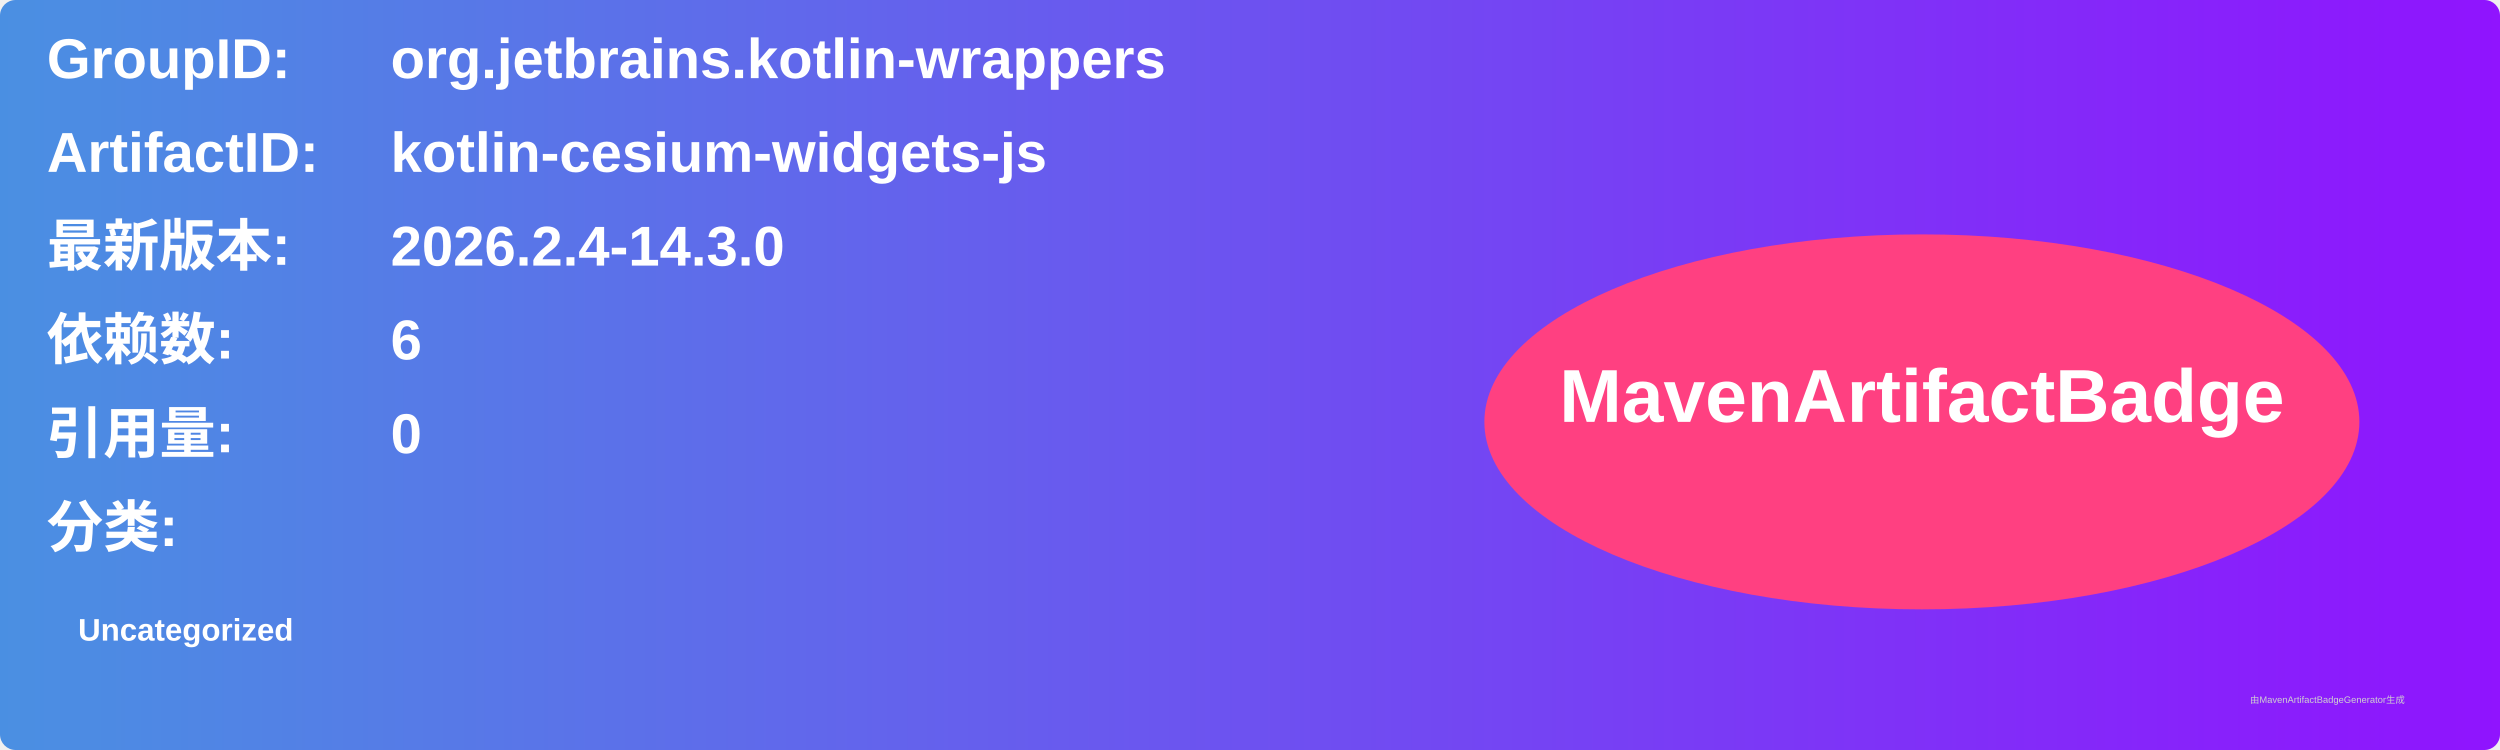
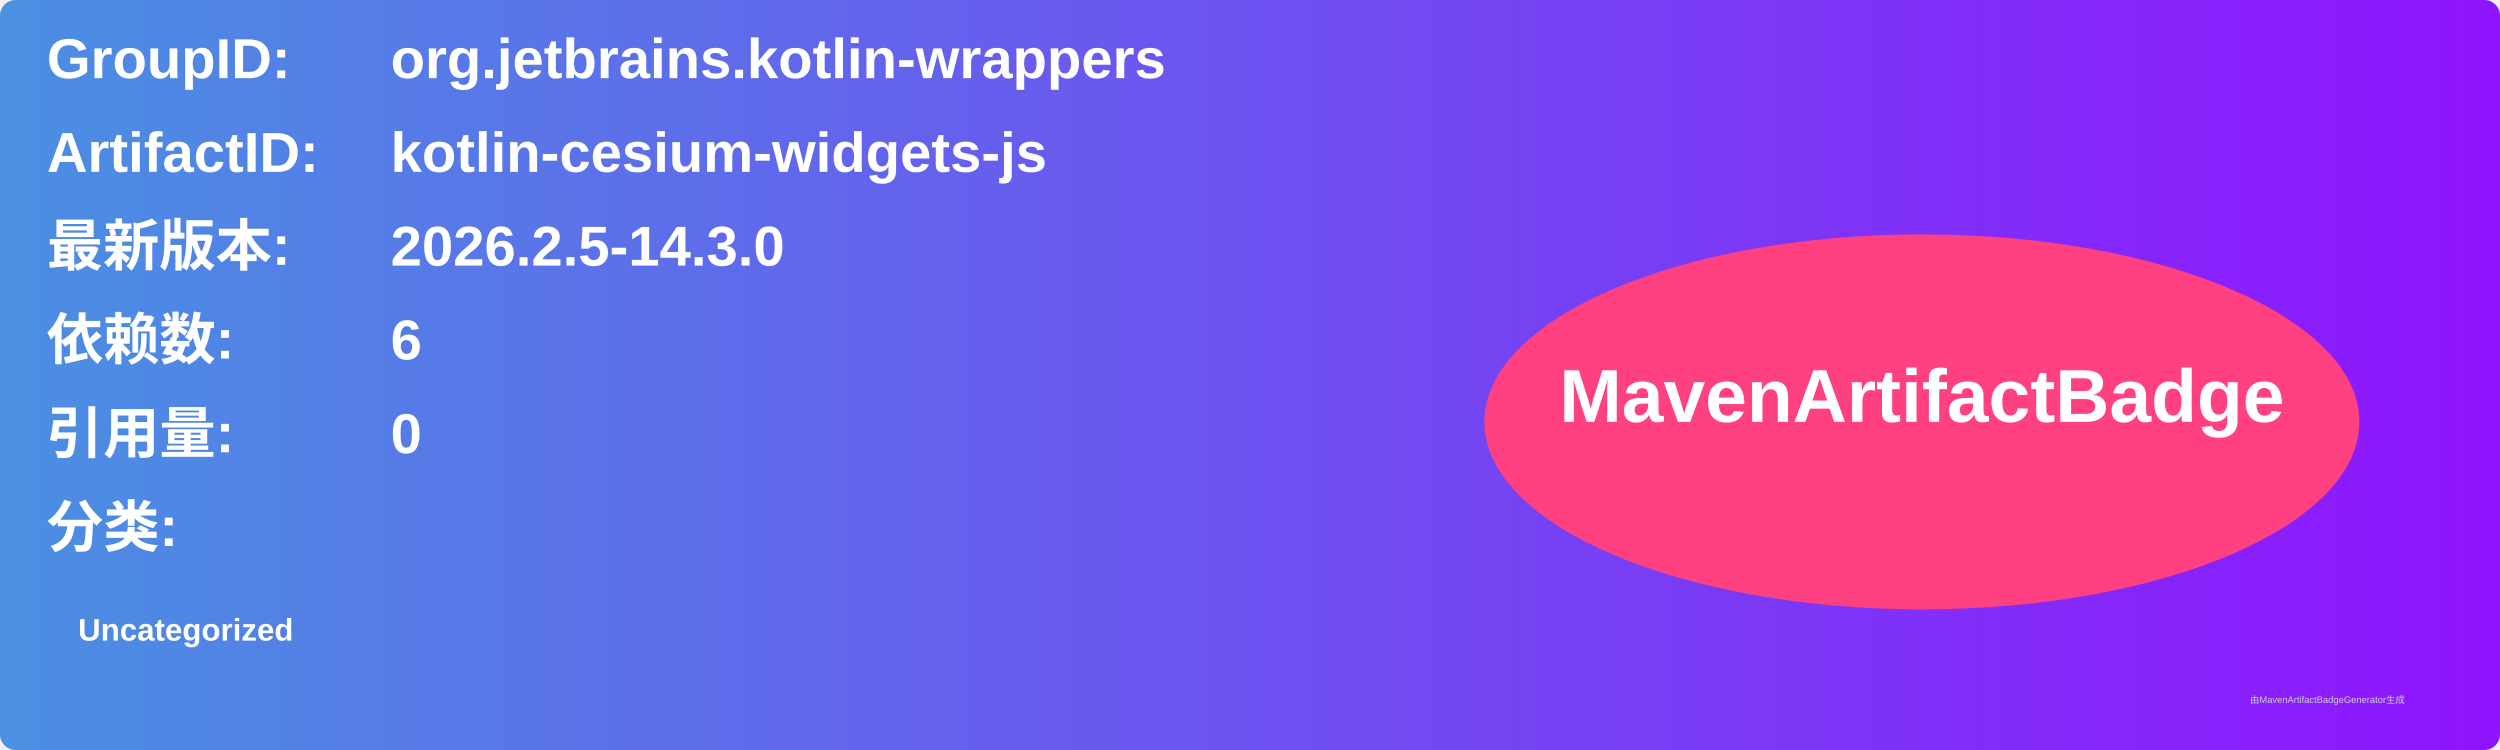
<svg xmlns="http://www.w3.org/2000/svg" width="800" height="240" viewBox="0 0 800 240">
  <linearGradient id="grad" x1="0%" y1="0%" x2="100%" y2="0%">
    <stop offset="0%" stop-color="#4a90e2" />
    <stop offset="100%" stop-color="#9013fe" />
  </linearGradient>
  <rect width="100%" height="100%" rx="5" ry="5" fill="url(#grad)" />
  <g transform="translate(15, 15)">
    <text x="0" y="10" font-family="Arial" font-size="18" fill="white" font-weight="bold" width="260">GroupID:</text>
    <text x="110" y="10" font-family="Arial" font-size="18" fill="white" font-weight="bold" width="460">org.jetbrains.kotlin-wrappers</text>
    <text x="0" y="40" font-family="Arial" font-size="18" fill="white" font-weight="bold" width="260">ArtifactID:</text>
    <text x="110" y="40" font-family="Arial" font-size="18" fill="white" font-weight="bold" width="460">kotlin-cesium-widgets-js</text>
    <text x="0" y="70" font-family="Arial" font-size="18" fill="white" font-weight="bold">最新版本:</text>
    <text x="110" y="70" font-family="Arial" font-size="18" fill="white" font-weight="bold">
-       <tspan font-weight="bold">2026.2.4-14.3.0</tspan>
+       <tspan font-weight="bold">2026.2.5-14.3.0</tspan>
    </text>
    <text x="0" y="100" font-family="Arial" font-size="18" fill="white" font-weight="bold">依赖数: </text>
    <text x="110" y="100" font-family="Arial" font-size="18" fill="white">
      <tspan font-weight="bold">6</tspan>
    </text>
    <text x="0" y="130" font-family="Arial" font-size="18" fill="white" font-weight="bold">引用量: </text>
    <text x="110" y="130" font-family="Arial" font-size="18" fill="white">
      <tspan font-weight="bold">0</tspan>
    </text>
    <text x="0" y="160" font-family="Arial" font-size="18" fill="white" font-weight="bold">分类:</text>
    <text x="10" y="190" font-family="Arial" font-size="10" fill="white">
      <tspan font-weight="bold">Uncategorized</tspan>
    </text>
    <ellipse cx="600" cy="120" rx="140" ry="60" fill="#ff4081" />
    <text x="600" y="120" text-anchor="middle" font-family="Arial" font-size="24" fill="white" font-weight="bold">MavenArtifactBadge</text>
  </g>
  <text x="720" y="225" font-family="Arial" font-size="3" fill="#d0d0d0">由MavenArtifactBadgeGenerator生成</text>
</svg>
